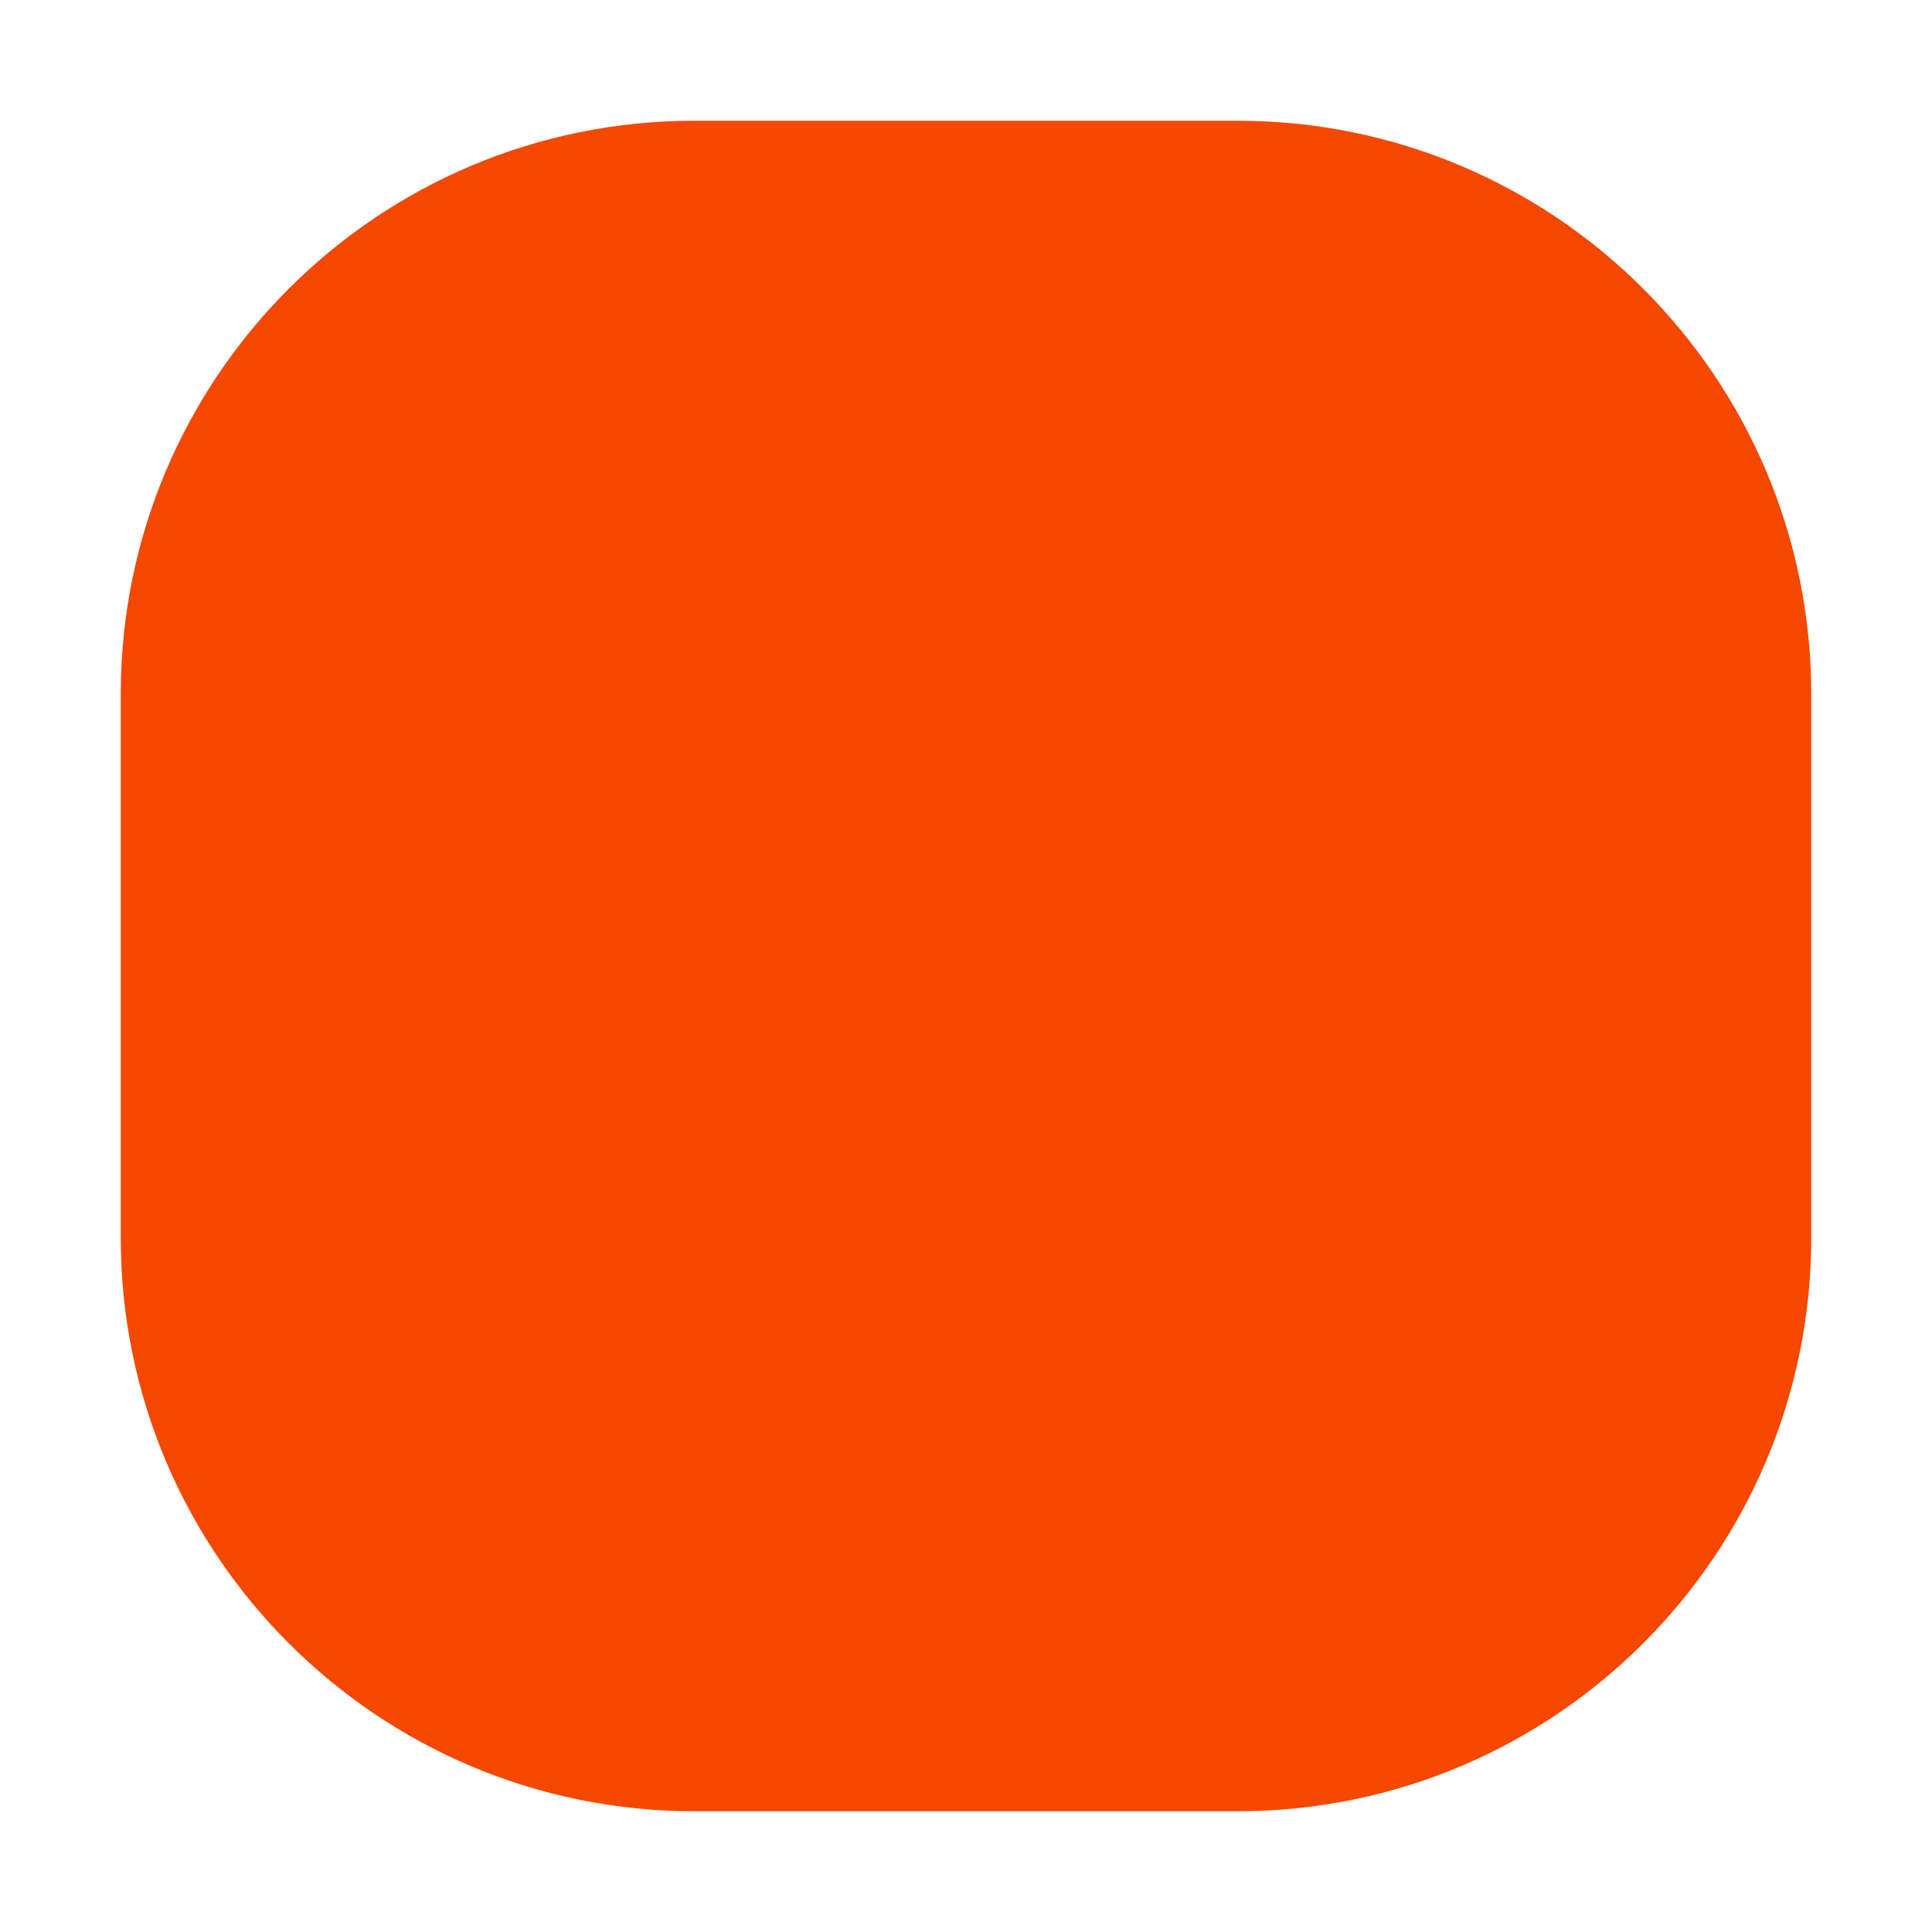
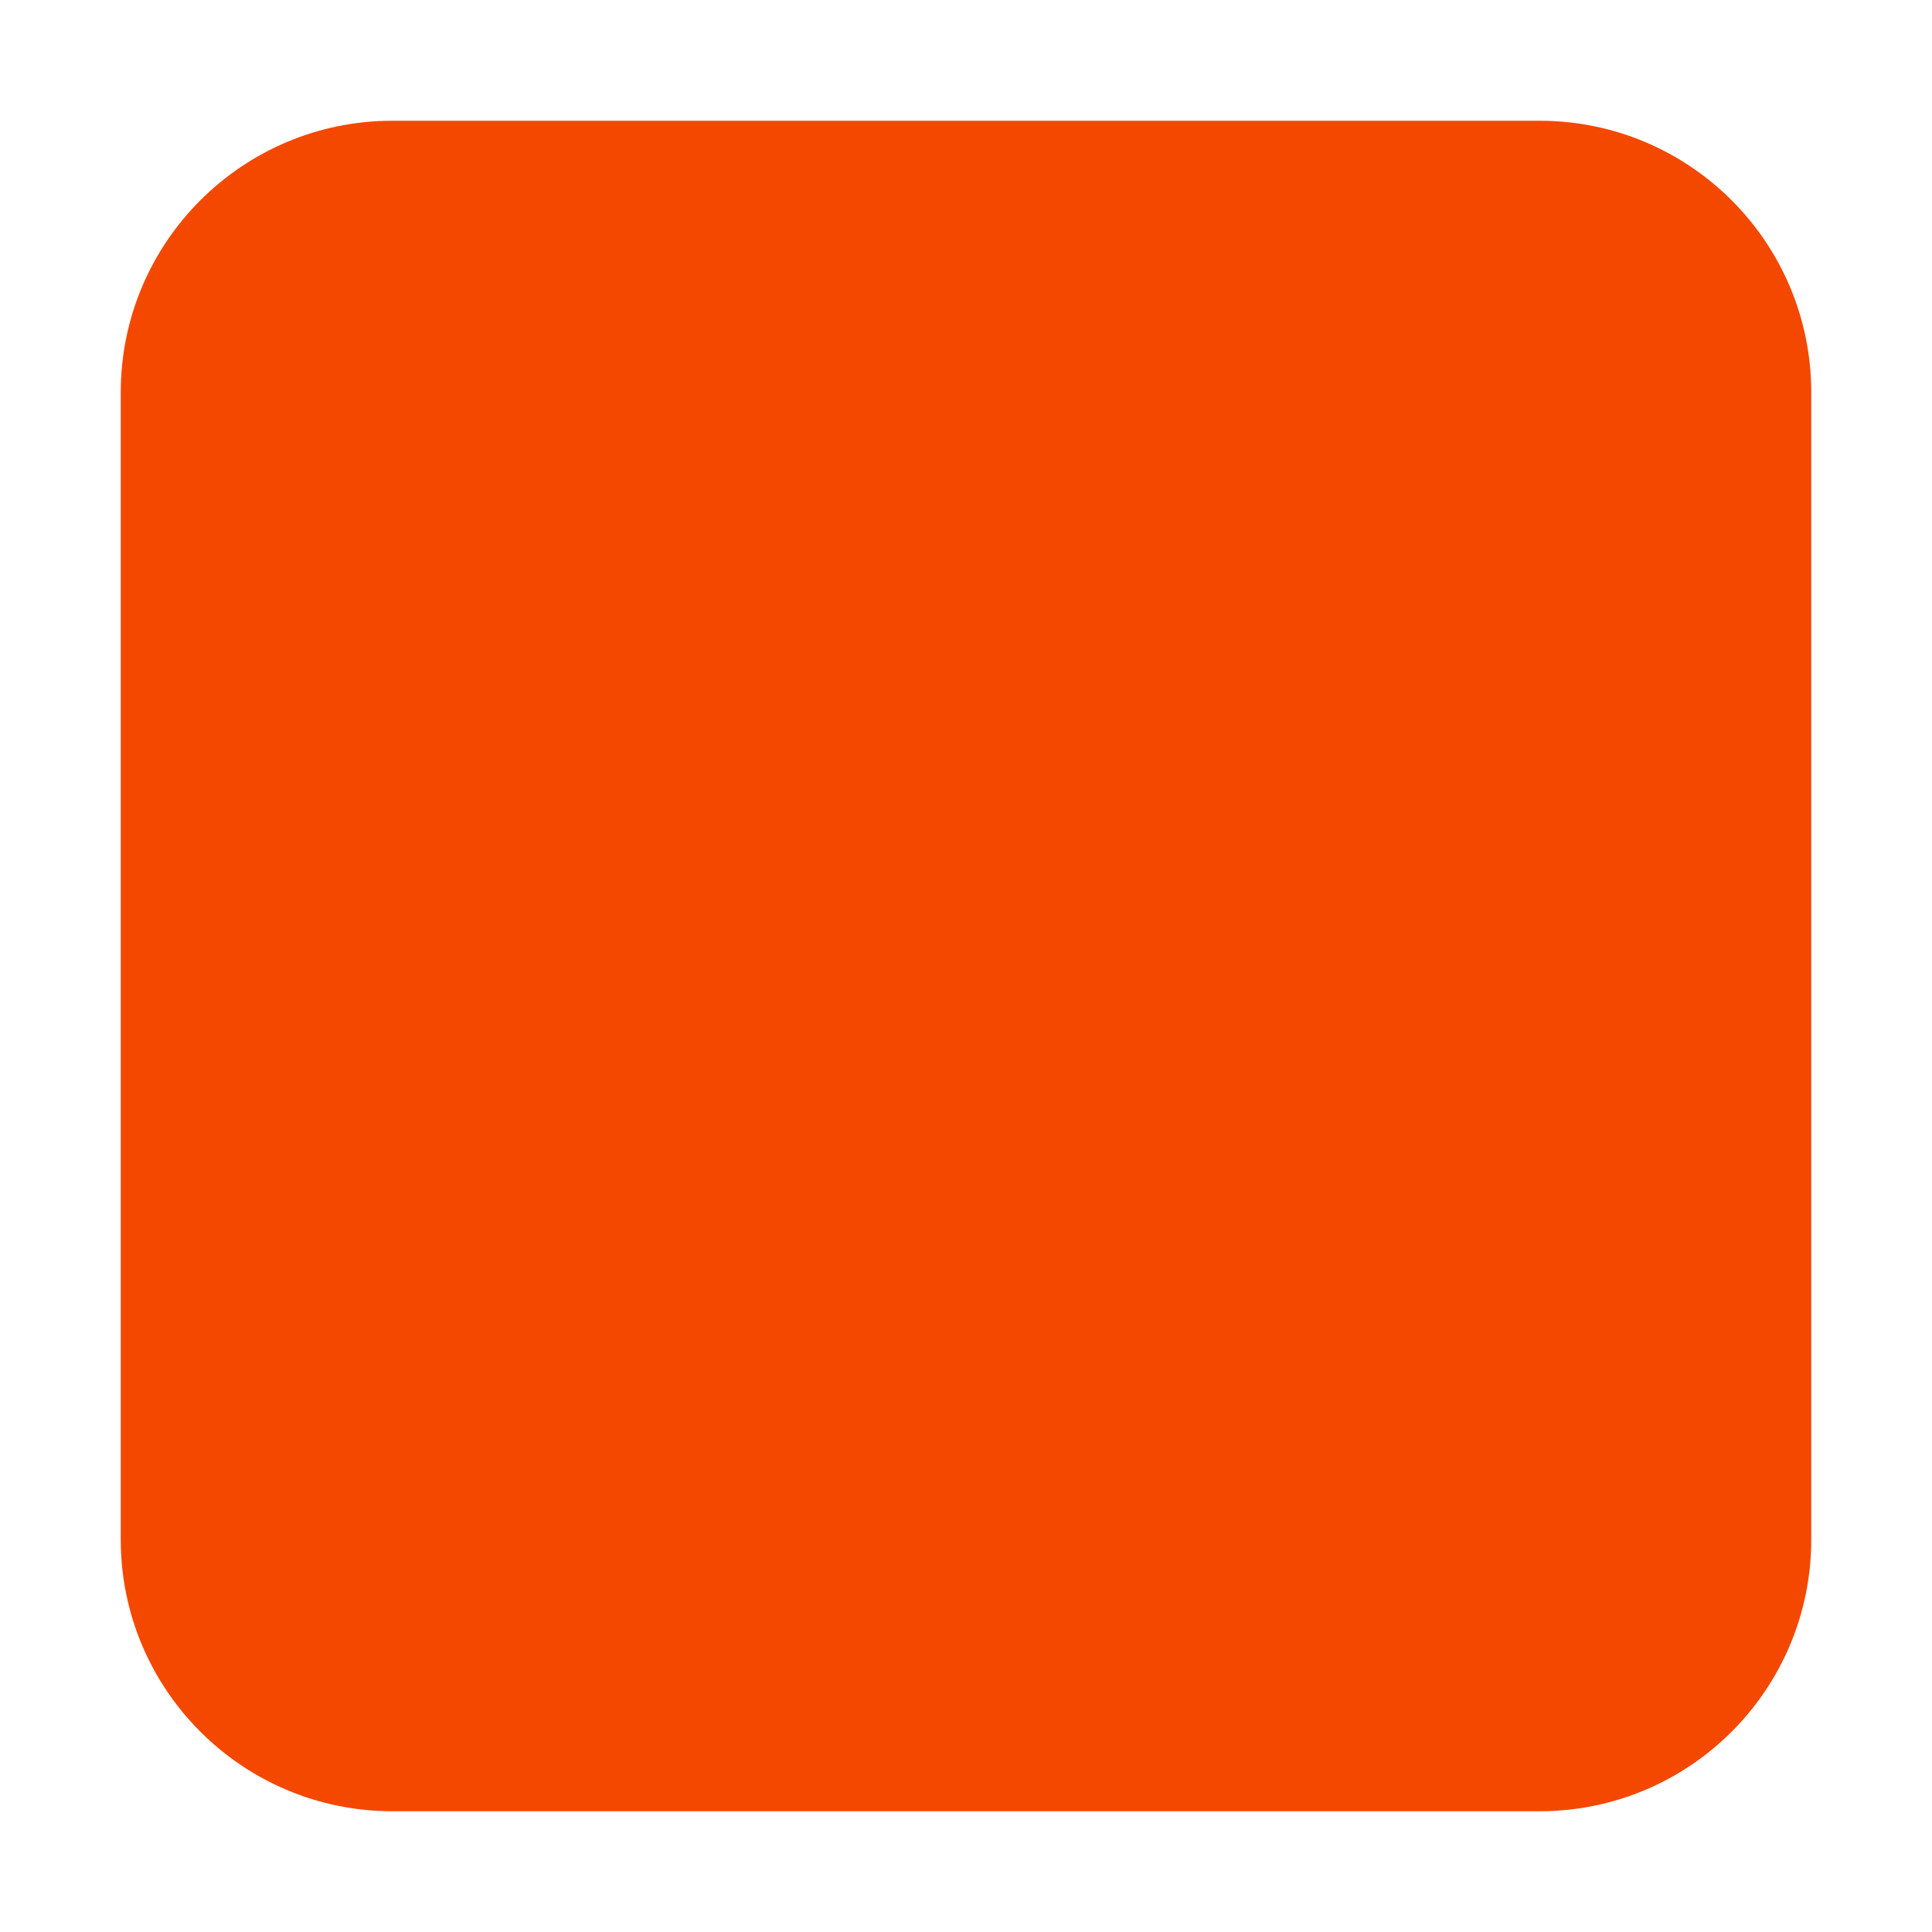
<svg xmlns="http://www.w3.org/2000/svg" viewBox="0 0 32 32">
-   <rect x="2" y="2" width="28" height="28" rx="9.5" fill="#f44800" />
+   <rect x="2" y="2" width="28" height="28" rx="4.5" fill="#f44800" />
</svg>
